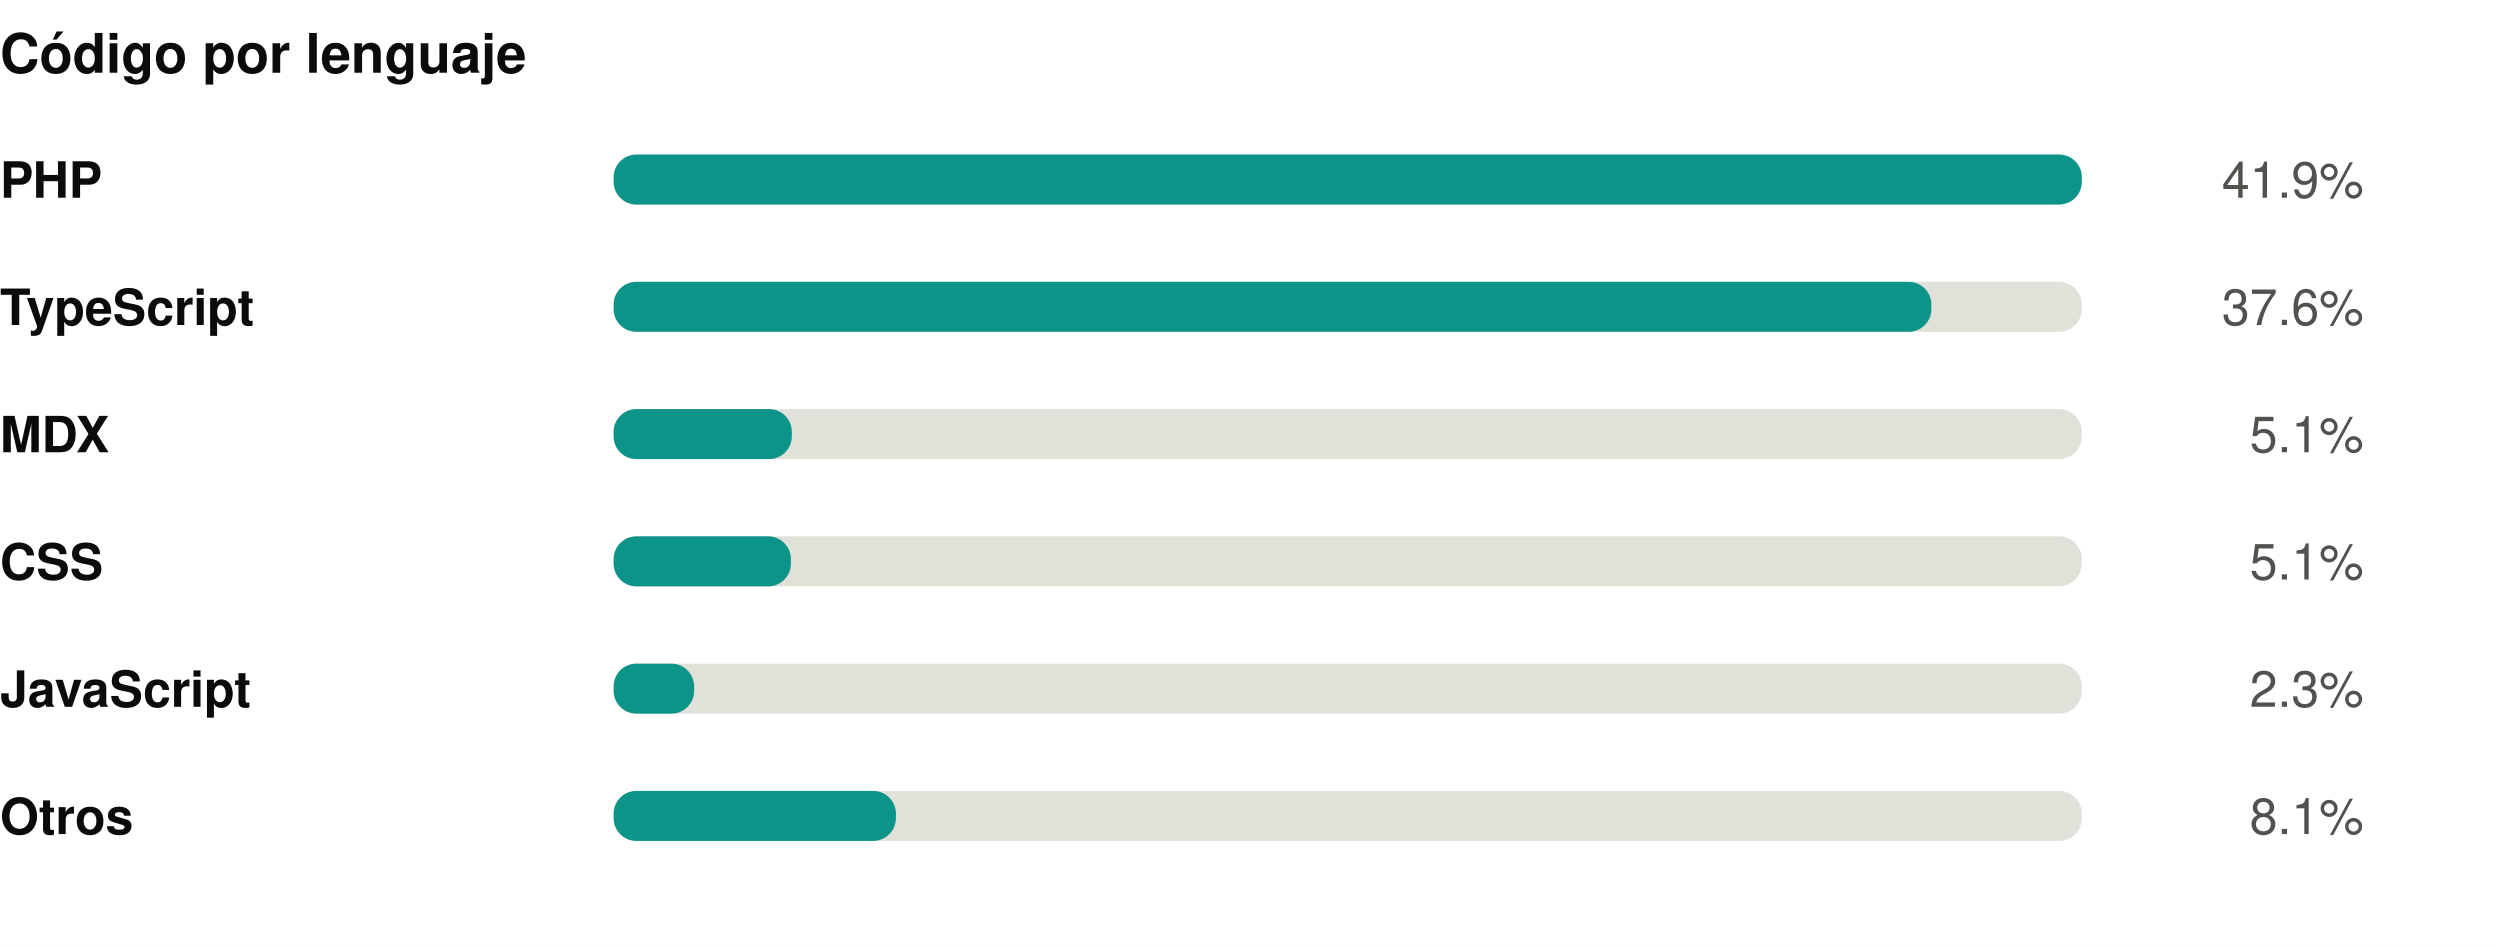
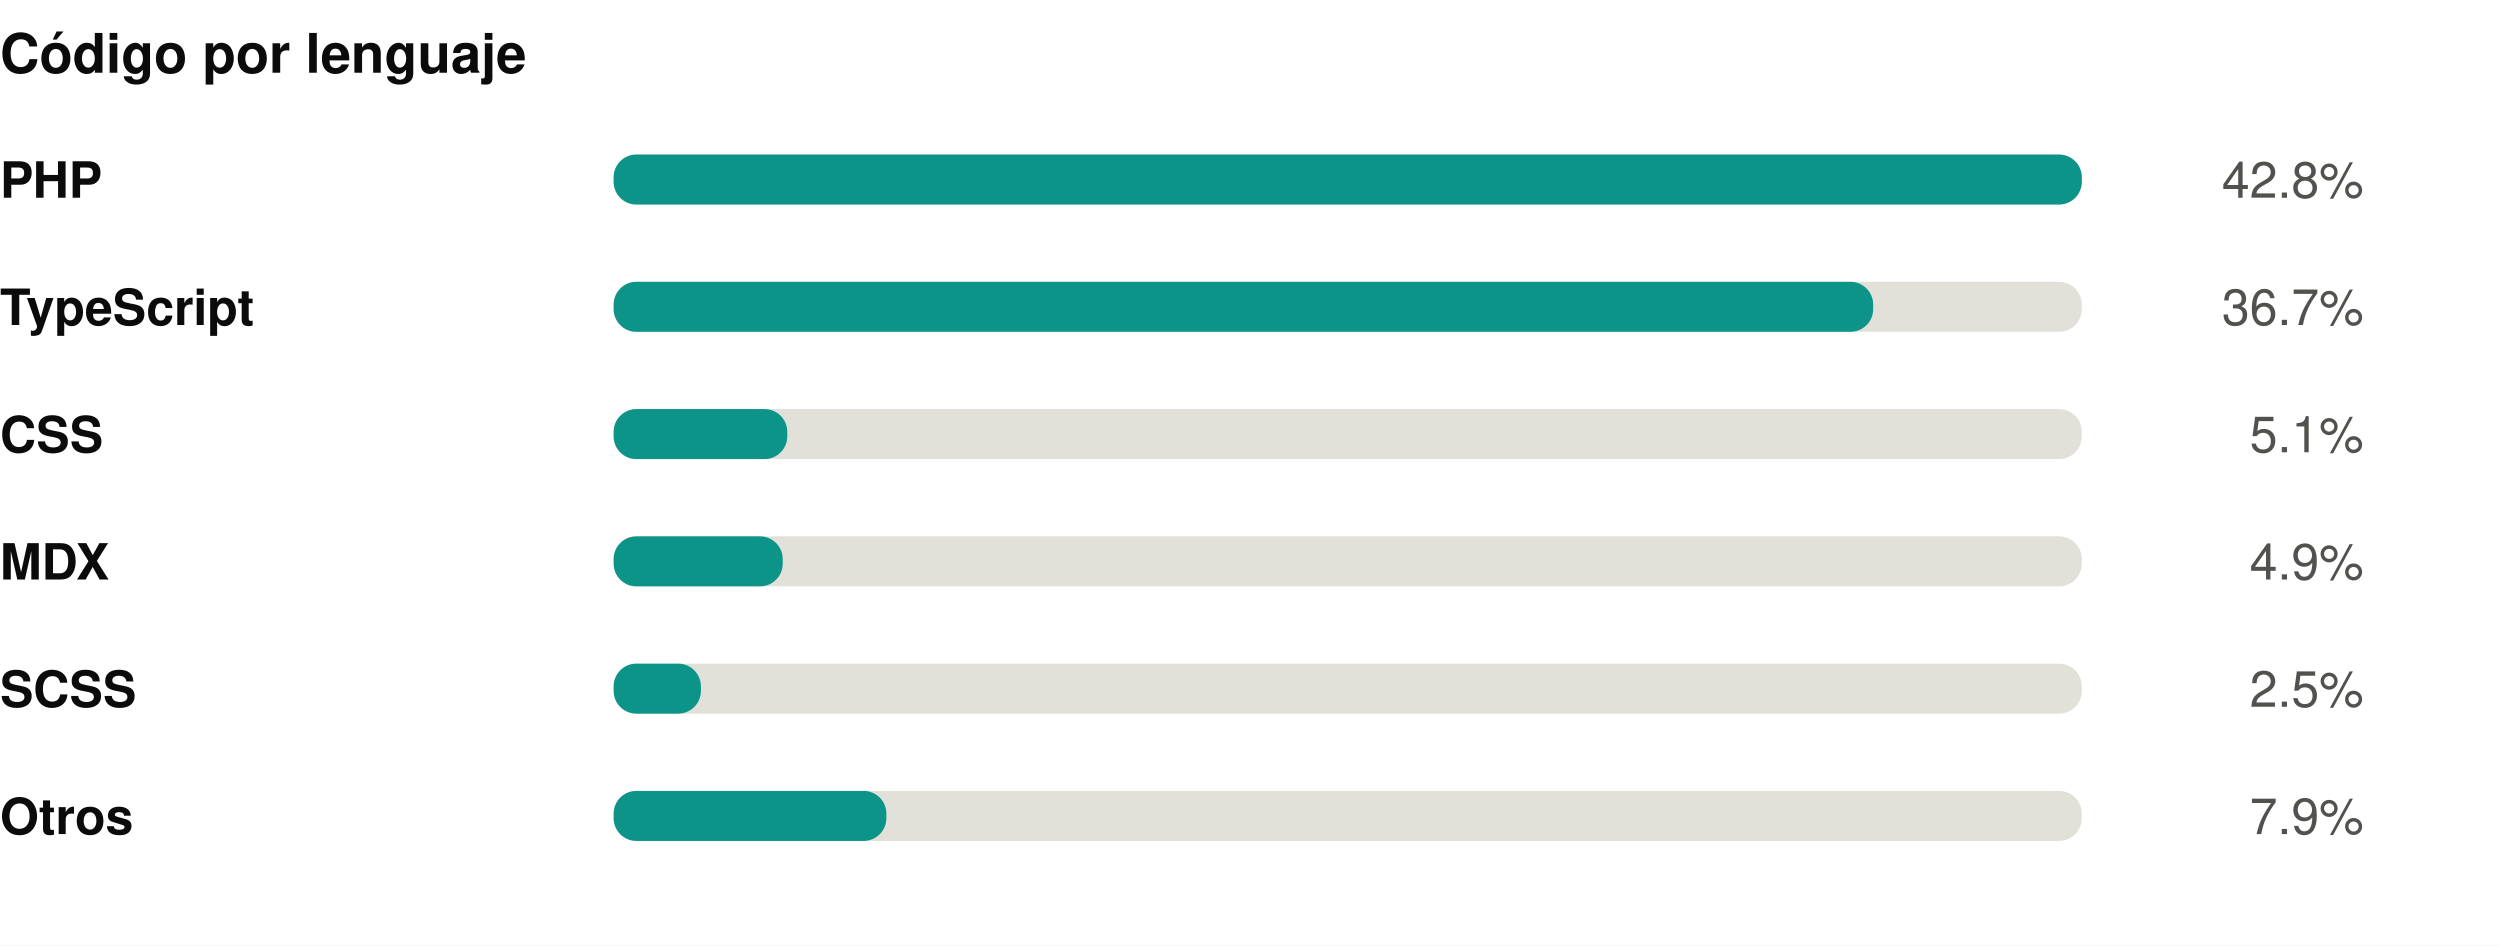
<svg xmlns="http://www.w3.org/2000/svg" width="550" height="208" viewBox="0 0 550 208" role="img">
  <rect width="550" height="208" fill="#ffffff" />
  <style>
@keyframes grow{from{transform:scaleX(0)}}
@keyframes rise{from{opacity:0;transform:translateY(9px)}}
@keyframes fade{from{opacity:0}}
@keyframes draw{to{stroke-dashoffset:0}}
.bar{transform-box:fill-box;transform-origin:left center;animation:grow .9s cubic-bezier(.22,1,.36,1) var(--d,0s) both}
.rise{animation:rise .7s cubic-bezier(.22,1,.36,1) var(--d,0s) both}
.fade{animation:fade .8s ease-out var(--d,0s) both}
.draw{animation:draw 1.7s ease-out .1s both}
@media (prefers-reduced-motion:reduce){
.bar,.rise,.fade,.draw{animation:none;transform:none;opacity:1;stroke-dashoffset:0}
}
</style>
  <g transform="translate(0,0)">
    <text x="0" y="16" font-family="-apple-system,BlinkMacSystemFont,'Segoe UI',Helvetica,Arial,sans-serif" font-size="12" font-weight="700" fill="#0b0b0b" text-anchor="start">Código por lenguaje</text>
    <text x="0" y="43.5" font-family="-apple-system,BlinkMacSystemFont,'Segoe UI',Helvetica,Arial,sans-serif" font-size="11" font-weight="600" fill="#0b0b0b" text-anchor="start">PHP</text>
    <rect x="135" y="34" width="323" height="11" rx="5" fill="#e1e0d9" />
    <rect class="bar" style="--d:0.00s" x="135" y="34" width="323.0" height="11" rx="5" fill="#0d9488" />
    <g class="fade" style="--d:0.00s">
-       <text x="520" y="43.5" font-family="-apple-system,BlinkMacSystemFont,'Segoe UI',Helvetica,Arial,sans-serif" font-size="11" font-weight="400" fill="#52514e" text-anchor="end">41.9%</text>
+       <text x="520" y="43.5" font-family="-apple-system,BlinkMacSystemFont,'Segoe UI',Helvetica,Arial,sans-serif" font-size="11" font-weight="400" fill="#52514e" text-anchor="end">42.8%</text>
    </g>
    <text x="0" y="71.5" font-family="-apple-system,BlinkMacSystemFont,'Segoe UI',Helvetica,Arial,sans-serif" font-size="11" font-weight="600" fill="#0b0b0b" text-anchor="start">TypeScript</text>
    <rect x="135" y="62" width="323" height="11" rx="5" fill="#e1e0d9" />
-     <rect class="bar" style="--d:0.07s" x="135" y="62" width="289.9" height="11" rx="5" fill="#0d9488" />
+     <rect class="bar" style="--d:0.07s" x="135" y="62" width="277.1" height="11" rx="5" fill="#0d9488" />
    <g class="fade" style="--d:0.07s">
-       <text x="520" y="71.5" font-family="-apple-system,BlinkMacSystemFont,'Segoe UI',Helvetica,Arial,sans-serif" font-size="11" font-weight="400" fill="#52514e" text-anchor="end">37.6%</text>
+       <text x="520" y="71.5" font-family="-apple-system,BlinkMacSystemFont,'Segoe UI',Helvetica,Arial,sans-serif" font-size="11" font-weight="400" fill="#52514e" text-anchor="end">36.7%</text>
    </g>
-     <text x="0" y="99.5" font-family="-apple-system,BlinkMacSystemFont,'Segoe UI',Helvetica,Arial,sans-serif" font-size="11" font-weight="600" fill="#0b0b0b" text-anchor="start">MDX</text>
+     <text x="0" y="99.5" font-family="-apple-system,BlinkMacSystemFont,'Segoe UI',Helvetica,Arial,sans-serif" font-size="11" font-weight="600" fill="#0b0b0b" text-anchor="start">CSS</text>
    <rect x="135" y="90" width="323" height="11" rx="5" fill="#e1e0d9" />
-     <rect class="bar" style="--d:0.14s" x="135" y="90" width="39.2" height="11" rx="5" fill="#0d9488" />
+     <rect class="bar" style="--d:0.14s" x="135" y="90" width="38.2" height="11" rx="5" fill="#0d9488" />
    <g class="fade" style="--d:0.14s">
      <text x="520" y="99.5" font-family="-apple-system,BlinkMacSystemFont,'Segoe UI',Helvetica,Arial,sans-serif" font-size="11" font-weight="400" fill="#52514e" text-anchor="end">5.1%</text>
    </g>
-     <text x="0" y="127.5" font-family="-apple-system,BlinkMacSystemFont,'Segoe UI',Helvetica,Arial,sans-serif" font-size="11" font-weight="600" fill="#0b0b0b" text-anchor="start">CSS</text>
+     <text x="0" y="127.5" font-family="-apple-system,BlinkMacSystemFont,'Segoe UI',Helvetica,Arial,sans-serif" font-size="11" font-weight="600" fill="#0b0b0b" text-anchor="start">MDX</text>
    <rect x="135" y="118" width="323" height="11" rx="5" fill="#e1e0d9" />
-     <rect class="bar" style="--d:0.21s" x="135" y="118" width="39.0" height="11" rx="5" fill="#0d9488" />
+     <rect class="bar" style="--d:0.21s" x="135" y="118" width="37.2" height="11" rx="5" fill="#0d9488" />
    <g class="fade" style="--d:0.21s">
-       <text x="520" y="127.5" font-family="-apple-system,BlinkMacSystemFont,'Segoe UI',Helvetica,Arial,sans-serif" font-size="11" font-weight="400" fill="#52514e" text-anchor="end">5.1%</text>
+       <text x="520" y="127.5" font-family="-apple-system,BlinkMacSystemFont,'Segoe UI',Helvetica,Arial,sans-serif" font-size="11" font-weight="400" fill="#52514e" text-anchor="end">4.9%</text>
    </g>
-     <text x="0" y="155.5" font-family="-apple-system,BlinkMacSystemFont,'Segoe UI',Helvetica,Arial,sans-serif" font-size="11" font-weight="600" fill="#0b0b0b" text-anchor="start">JavaScript</text>
+     <text x="0" y="155.5" font-family="-apple-system,BlinkMacSystemFont,'Segoe UI',Helvetica,Arial,sans-serif" font-size="11" font-weight="600" fill="#0b0b0b" text-anchor="start">SCSS</text>
    <rect x="135" y="146" width="323" height="11" rx="5" fill="#e1e0d9" />
-     <rect class="bar" style="--d:0.28s" x="135" y="146" width="17.7" height="11" rx="5" fill="#0d9488" />
+     <rect class="bar" style="--d:0.28s" x="135" y="146" width="19.2" height="11" rx="5" fill="#0d9488" />
    <g class="fade" style="--d:0.28s">
-       <text x="520" y="155.5" font-family="-apple-system,BlinkMacSystemFont,'Segoe UI',Helvetica,Arial,sans-serif" font-size="11" font-weight="400" fill="#52514e" text-anchor="end">2.3%</text>
+       <text x="520" y="155.5" font-family="-apple-system,BlinkMacSystemFont,'Segoe UI',Helvetica,Arial,sans-serif" font-size="11" font-weight="400" fill="#52514e" text-anchor="end">2.5%</text>
    </g>
    <text x="0" y="183.5" font-family="-apple-system,BlinkMacSystemFont,'Segoe UI',Helvetica,Arial,sans-serif" font-size="11" font-weight="600" fill="#0b0b0b" text-anchor="start">Otros</text>
    <rect x="135" y="174" width="323" height="11" rx="5" fill="#e1e0d9" />
-     <rect class="bar" style="--d:0.35s" x="135" y="174" width="62.1" height="11" rx="5" fill="#0d9488" />
+     <rect class="bar" style="--d:0.35s" x="135" y="174" width="60.0" height="11" rx="5" fill="#0d9488" />
    <g class="fade" style="--d:0.35s">
-       <text x="520" y="183.5" font-family="-apple-system,BlinkMacSystemFont,'Segoe UI',Helvetica,Arial,sans-serif" font-size="11" font-weight="400" fill="#52514e" text-anchor="end">8.1%</text>
+       <text x="520" y="183.5" font-family="-apple-system,BlinkMacSystemFont,'Segoe UI',Helvetica,Arial,sans-serif" font-size="11" font-weight="400" fill="#52514e" text-anchor="end">7.9%</text>
    </g>
  </g>
</svg>
